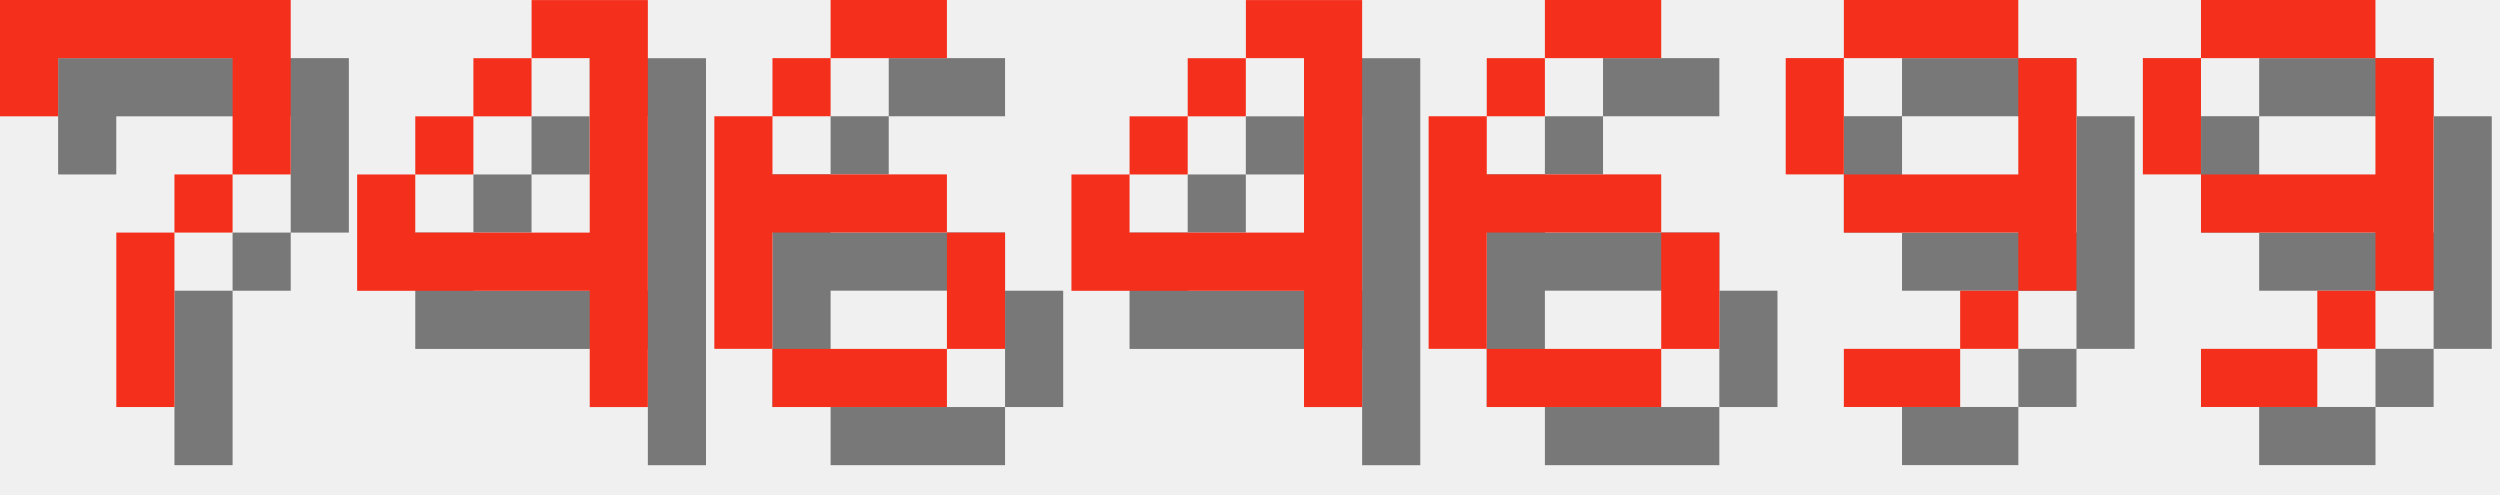
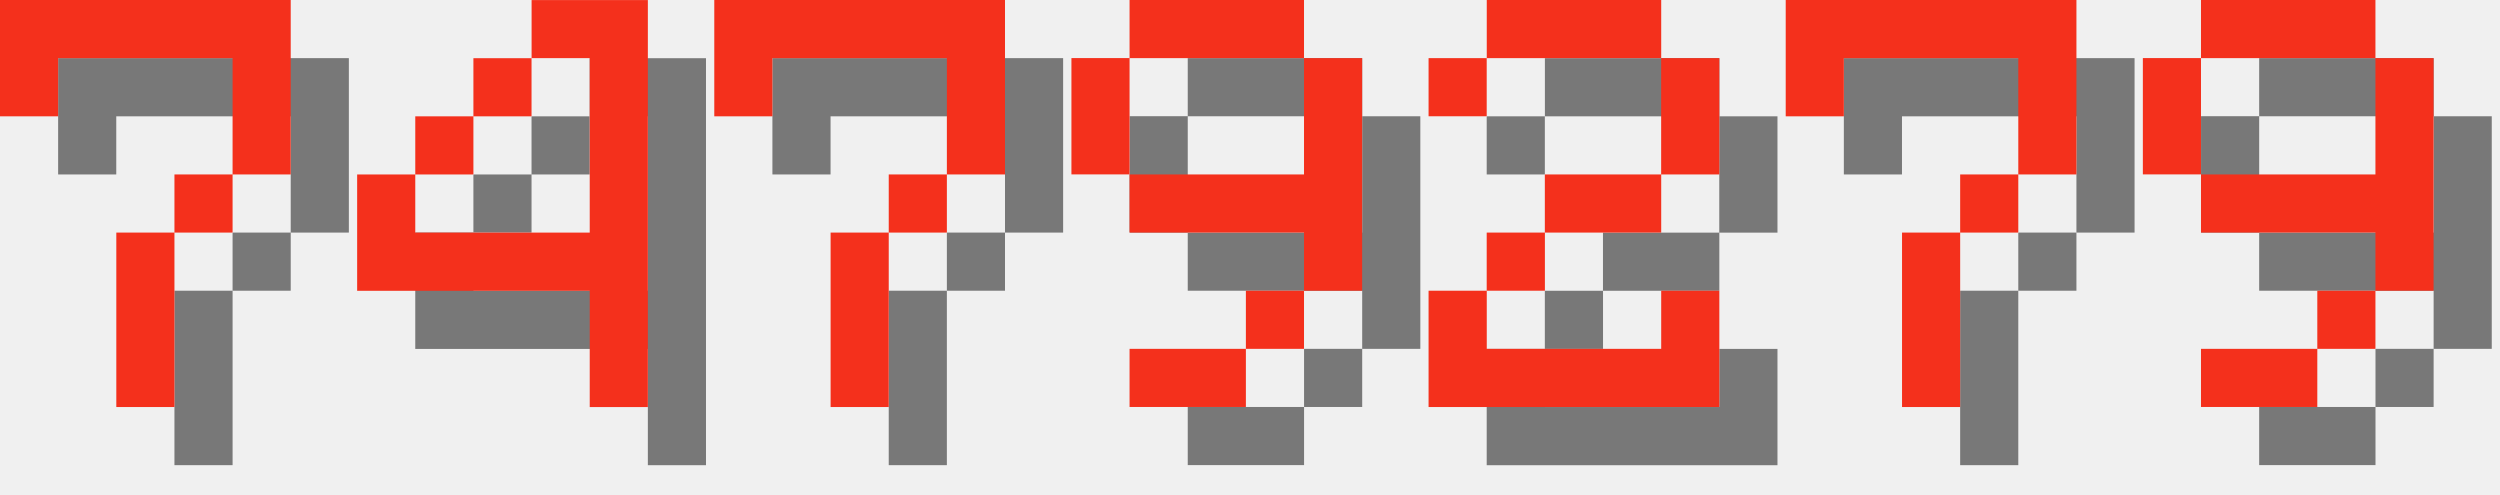
<svg xmlns="http://www.w3.org/2000/svg" version="1.1" width="182.0" height="36">
  <style>
        .text-foreground {
            fill: #F4301C;
        }
        .text-shadow {
            fill: #000000;
            fill-opacity: 0.5;
        }
    </style>
  <g class="digit" id="digit_7" transform="translate(0.0, 0), scale(4)">
    <path id="digit_7_shadow" class="text-shadow" d="m1.058 1.058 2e-6 2.117h1.058v-1.058h3.175v1.058l2e-7 1.058h-1.058v1.058h-1.058l4e-7 3.175 1.058 1e-7v-3.175h1.058v-1.058h1.058l5e-7 -1.058v-2.117z" fill-opacity=".5" style="paint-order:stroke fill markers" />
    <path id="digit_7_fg" class="text-foreground" d="m0 0 2e-6 2.117h1.058v-1.058h3.175v1.058l2e-7 1.058h-1.058v1.058h-1.058l4e-7 3.175 1.058 1e-7v-3.175h1.058v-1.058h1.058l5e-7 -1.058v-2.117z" fill="#fff" style="paint-order:stroke fill markers" />
  </g>
  <g class="digit" id="digit_4" transform="translate(26.0, 0), scale(4)">
    <path id="digit_4_shadow" class="text-shadow" d="m4.233 1.058v1.058h1.058v3.175h-3.175v-1.058h-1.058v2.117h4.233v2.117h1.058v-7.408h-2.117zm-2.117 3.175h1.058v-1.058h-1.058v1.058zm1.058-1.058h1.058v-1.058h-1.058v1.058z" fill-opacity=".5" style="paint-order:stroke fill markers" />
    <path id="digit_4_fg" class="text-foreground" d="m3.175 0v1.058h1.058v3.175h-3.175v-1.058h-1.058v2.117h4.233v2.117h1.058v-7.408h-2.117zm-2.117 3.175h1.058v-1.058h-1.058v1.058zm1.058-1.058h1.058v-1.058h-1.058v1.058z" fill="#fff" style="paint-order:stroke fill markers" />
  </g>
-   <g class="digit" id="digit_6" transform="translate(52.0, 0), scale(4)">
-     <path id="digit_6_shadow" class="text-shadow" d="m3.175 1.058v1.058h2.117v-1.058h-2.117zm0 1.058h-1.058v1.058h1.058v-1.058zm-1.058 1.058h-1.058v4.233h1.058v-2.117h3.175v-1.058h-3.175v-1.058zm3.175 2.117v2.117h1.058v-2.117h-1.058zm0 2.117h-3.175v1.058h3.175v-1.058z" fill-opacity=".5" style="paint-order:stroke fill markers" />
-     <path id="digit_6_fg" class="text-foreground" d="m2.117 0v1.058h2.117v-1.058h-2.117zm0 1.058h-1.058v1.058h1.058v-1.058zm-1.058 1.058h-1.058v4.233h1.058v-2.117h3.175v-1.058h-3.175v-1.058zm3.175 2.117v2.117h1.058v-2.117h-1.058zm0 2.117h-3.175v1.058h3.175v-1.058z" fill="#fff" style="paint-order:stroke fill markers" />
+   <g class="digit" id="digit_7" transform="translate(52.0, 0), scale(4)">
+     <path id="digit_7_shadow" class="text-shadow" d="m1.058 1.058 2e-6 2.117h1.058v-1.058h3.175v1.058l2e-7 1.058h-1.058v1.058h-1.058l4e-7 3.175 1.058 1e-7v-3.175h1.058v-1.058h1.058l5e-7 -1.058v-2.117z" fill-opacity=".5" style="paint-order:stroke fill markers" />
+     <path id="digit_7_fg" class="text-foreground" d="m0 0 2e-6 2.117h1.058v-1.058h3.175v1.058l2e-7 1.058h-1.058v1.058h-1.058l4e-7 3.175 1.058 1e-7v-3.175h1.058v-1.058h1.058l5e-7 -1.058v-2.117z" fill="#fff" style="paint-order:stroke fill markers" />
  </g>
-   <g class="digit" id="digit_4" transform="translate(78.0, 0), scale(4)">
-     <path id="digit_4_shadow" class="text-shadow" d="m4.233 1.058v1.058h1.058v3.175h-3.175v-1.058h-1.058v2.117h4.233v2.117h1.058v-7.408h-2.117zm-2.117 3.175h1.058v-1.058h-1.058v1.058zm1.058-1.058h1.058v-1.058h-1.058v1.058z" fill-opacity=".5" style="paint-order:stroke fill markers" />
-     <path id="digit_4_fg" class="text-foreground" d="m3.175 0v1.058h1.058v3.175h-3.175v-1.058h-1.058v2.117h4.233v2.117h1.058v-7.408h-2.117zm-2.117 3.175h1.058v-1.058h-1.058v1.058zm1.058-1.058h1.058v-1.058h-1.058v1.058z" fill="#fff" style="paint-order:stroke fill markers" />
-   </g>
-   <g class="digit" id="digit_6" transform="translate(104.0, 0), scale(4)">
-     <path id="digit_6_shadow" class="text-shadow" d="m3.175 1.058v1.058h2.117v-1.058h-2.117zm0 1.058h-1.058v1.058h1.058v-1.058zm-1.058 1.058h-1.058v4.233h1.058v-2.117h3.175v-1.058h-3.175v-1.058zm3.175 2.117v2.117h1.058v-2.117h-1.058zm0 2.117h-3.175v1.058h3.175v-1.058z" fill-opacity=".5" style="paint-order:stroke fill markers" />
-     <path id="digit_6_fg" class="text-foreground" d="m2.117 0v1.058h2.117v-1.058h-2.117zm0 1.058h-1.058v1.058h1.058v-1.058zm-1.058 1.058h-1.058v4.233h1.058v-2.117h3.175v-1.058h-3.175v-1.058zm3.175 2.117v2.117h1.058v-2.117h-1.058zm0 2.117h-3.175v1.058h3.175v-1.058z" fill="#fff" style="paint-order:stroke fill markers" />
-   </g>
-   <g class="digit" id="digit_9" transform="translate(130.0, 0), scale(4)">
+   <g class="digit" id="digit_9" transform="translate(78.0, 0), scale(4)">
    <path id="digit_9_shadow" class="text-shadow" d="m2.117 1.058v1.058h3.175v-1.058h-3.175zm3.175 1.058v2.117h-3.175v1.058h3.175v1.058h1.058v-4.233h-1.058zm0 4.233h-1.058v1.058h1.058v-1.058zm-1.058 1.058h-2.117v1.058h2.117v-1.058zm-2.117-3.175v-2.117h-1.058v2.117h1.058z" fill-opacity=".5" style="paint-order:stroke fill markers" />
    <path id="digit_9_fg" class="text-foreground" d="m1.058 0v1.058h3.175v-1.058h-3.175zm3.175 1.058v2.117h-3.175v1.058h3.175v1.058h1.058v-4.233h-1.058zm0 4.233h-1.058v1.058h1.058v-1.058zm-1.058 1.058h-2.117v1.058h2.117v-1.058zm-2.117-3.175v-2.117h-1.058v2.117h1.058z" fill="#fff" style="paint-order:stroke fill markers" />
+   </g>
+   <g class="digit" id="digit_2" transform="translate(104.0, 0), scale(4)">
+     <path id="digit_2_shadow" class="text-shadow" d="m1.058 2.117v1.058h1.058v-1.058h3.175v2.117h-2.117v1.058h-1.058v1.058h-1.058v2.117h5.292v-2.117h-1.058v1.058h-3.175v-1.058h1.058v-1.058h2.117v-1.058h1.058v-2.117h-1.058v-1.058h-3.175v1.058h-1.058z" fill-opacity=".5" style="paint-order:stroke fill markers" />
+     <path id="digit_2_fg" class="text-foreground" d="m0 1.058v1.058h1.058v-1.058h3.175v2.117h-2.117v1.058h-1.058v1.058h-1.058v2.117h5.292v-2.117h-1.058v1.058h-3.175v-1.058h1.058v-1.058h2.117v-1.058h1.058v-2.117h-1.058v-1.058h-3.175v1.058h-1.058z" fill="#fff" style="paint-order:stroke fill markers" />
+   </g>
+   <g class="digit" id="digit_7" transform="translate(130.0, 0), scale(4)">
+     <path id="digit_7_shadow" class="text-shadow" d="m1.058 1.058 2e-6 2.117h1.058v-1.058h3.175v1.058l2e-7 1.058h-1.058v1.058h-1.058l4e-7 3.175 1.058 1e-7v-3.175h1.058v-1.058h1.058l5e-7 -1.058v-2.117z" fill-opacity=".5" style="paint-order:stroke fill markers" />
+     <path id="digit_7_fg" class="text-foreground" d="m0 0 2e-6 2.117h1.058v-1.058h3.175v1.058l2e-7 1.058h-1.058v1.058h-1.058l4e-7 3.175 1.058 1e-7v-3.175h1.058v-1.058h1.058l5e-7 -1.058v-2.117z" fill="#fff" style="paint-order:stroke fill markers" />
  </g>
  <g class="digit" id="digit_9" transform="translate(156.0, 0), scale(4)">
    <path id="digit_9_shadow" class="text-shadow" d="m2.117 1.058v1.058h3.175v-1.058h-3.175zm3.175 1.058v2.117h-3.175v1.058h3.175v1.058h1.058v-4.233h-1.058zm0 4.233h-1.058v1.058h1.058v-1.058zm-1.058 1.058h-2.117v1.058h2.117v-1.058zm-2.117-3.175v-2.117h-1.058v2.117h1.058z" fill-opacity=".5" style="paint-order:stroke fill markers" />
    <path id="digit_9_fg" class="text-foreground" d="m1.058 0v1.058h3.175v-1.058h-3.175zm3.175 1.058v2.117h-3.175v1.058h3.175v1.058h1.058v-4.233h-1.058zm0 4.233h-1.058v1.058h1.058v-1.058zm-1.058 1.058h-2.117v1.058h2.117v-1.058zm-2.117-3.175v-2.117h-1.058v2.117h1.058z" fill="#fff" style="paint-order:stroke fill markers" />
  </g>
</svg>
